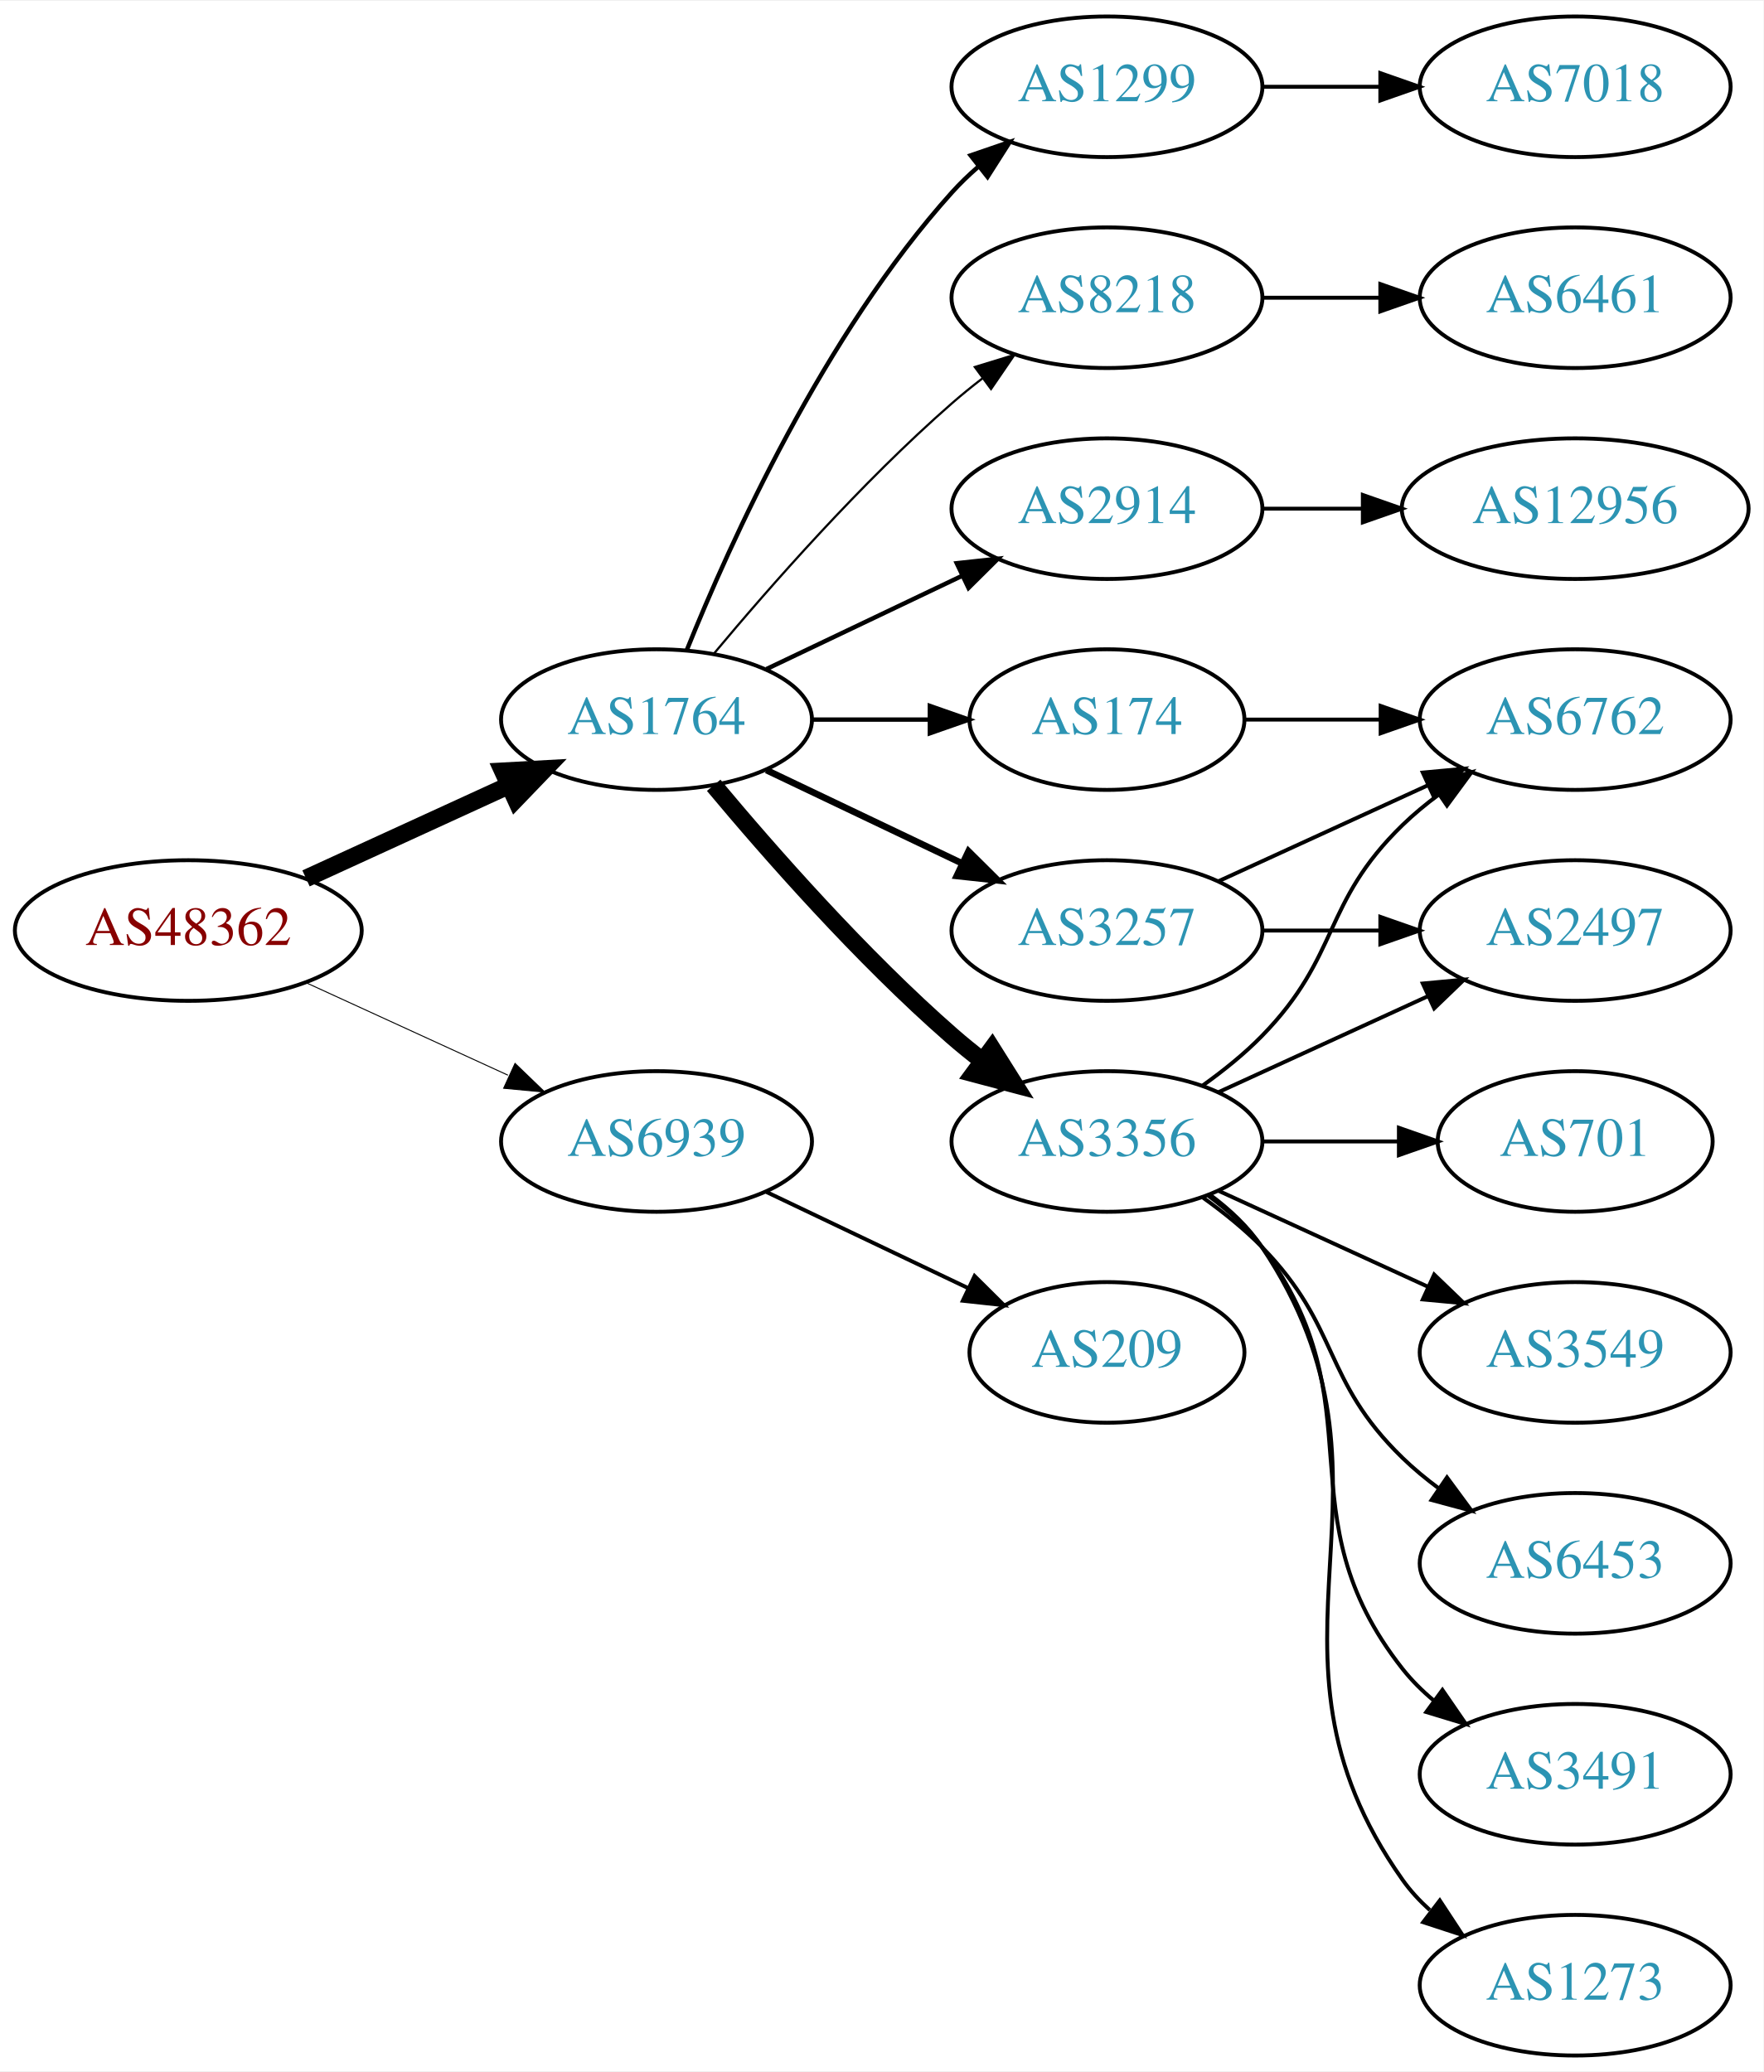
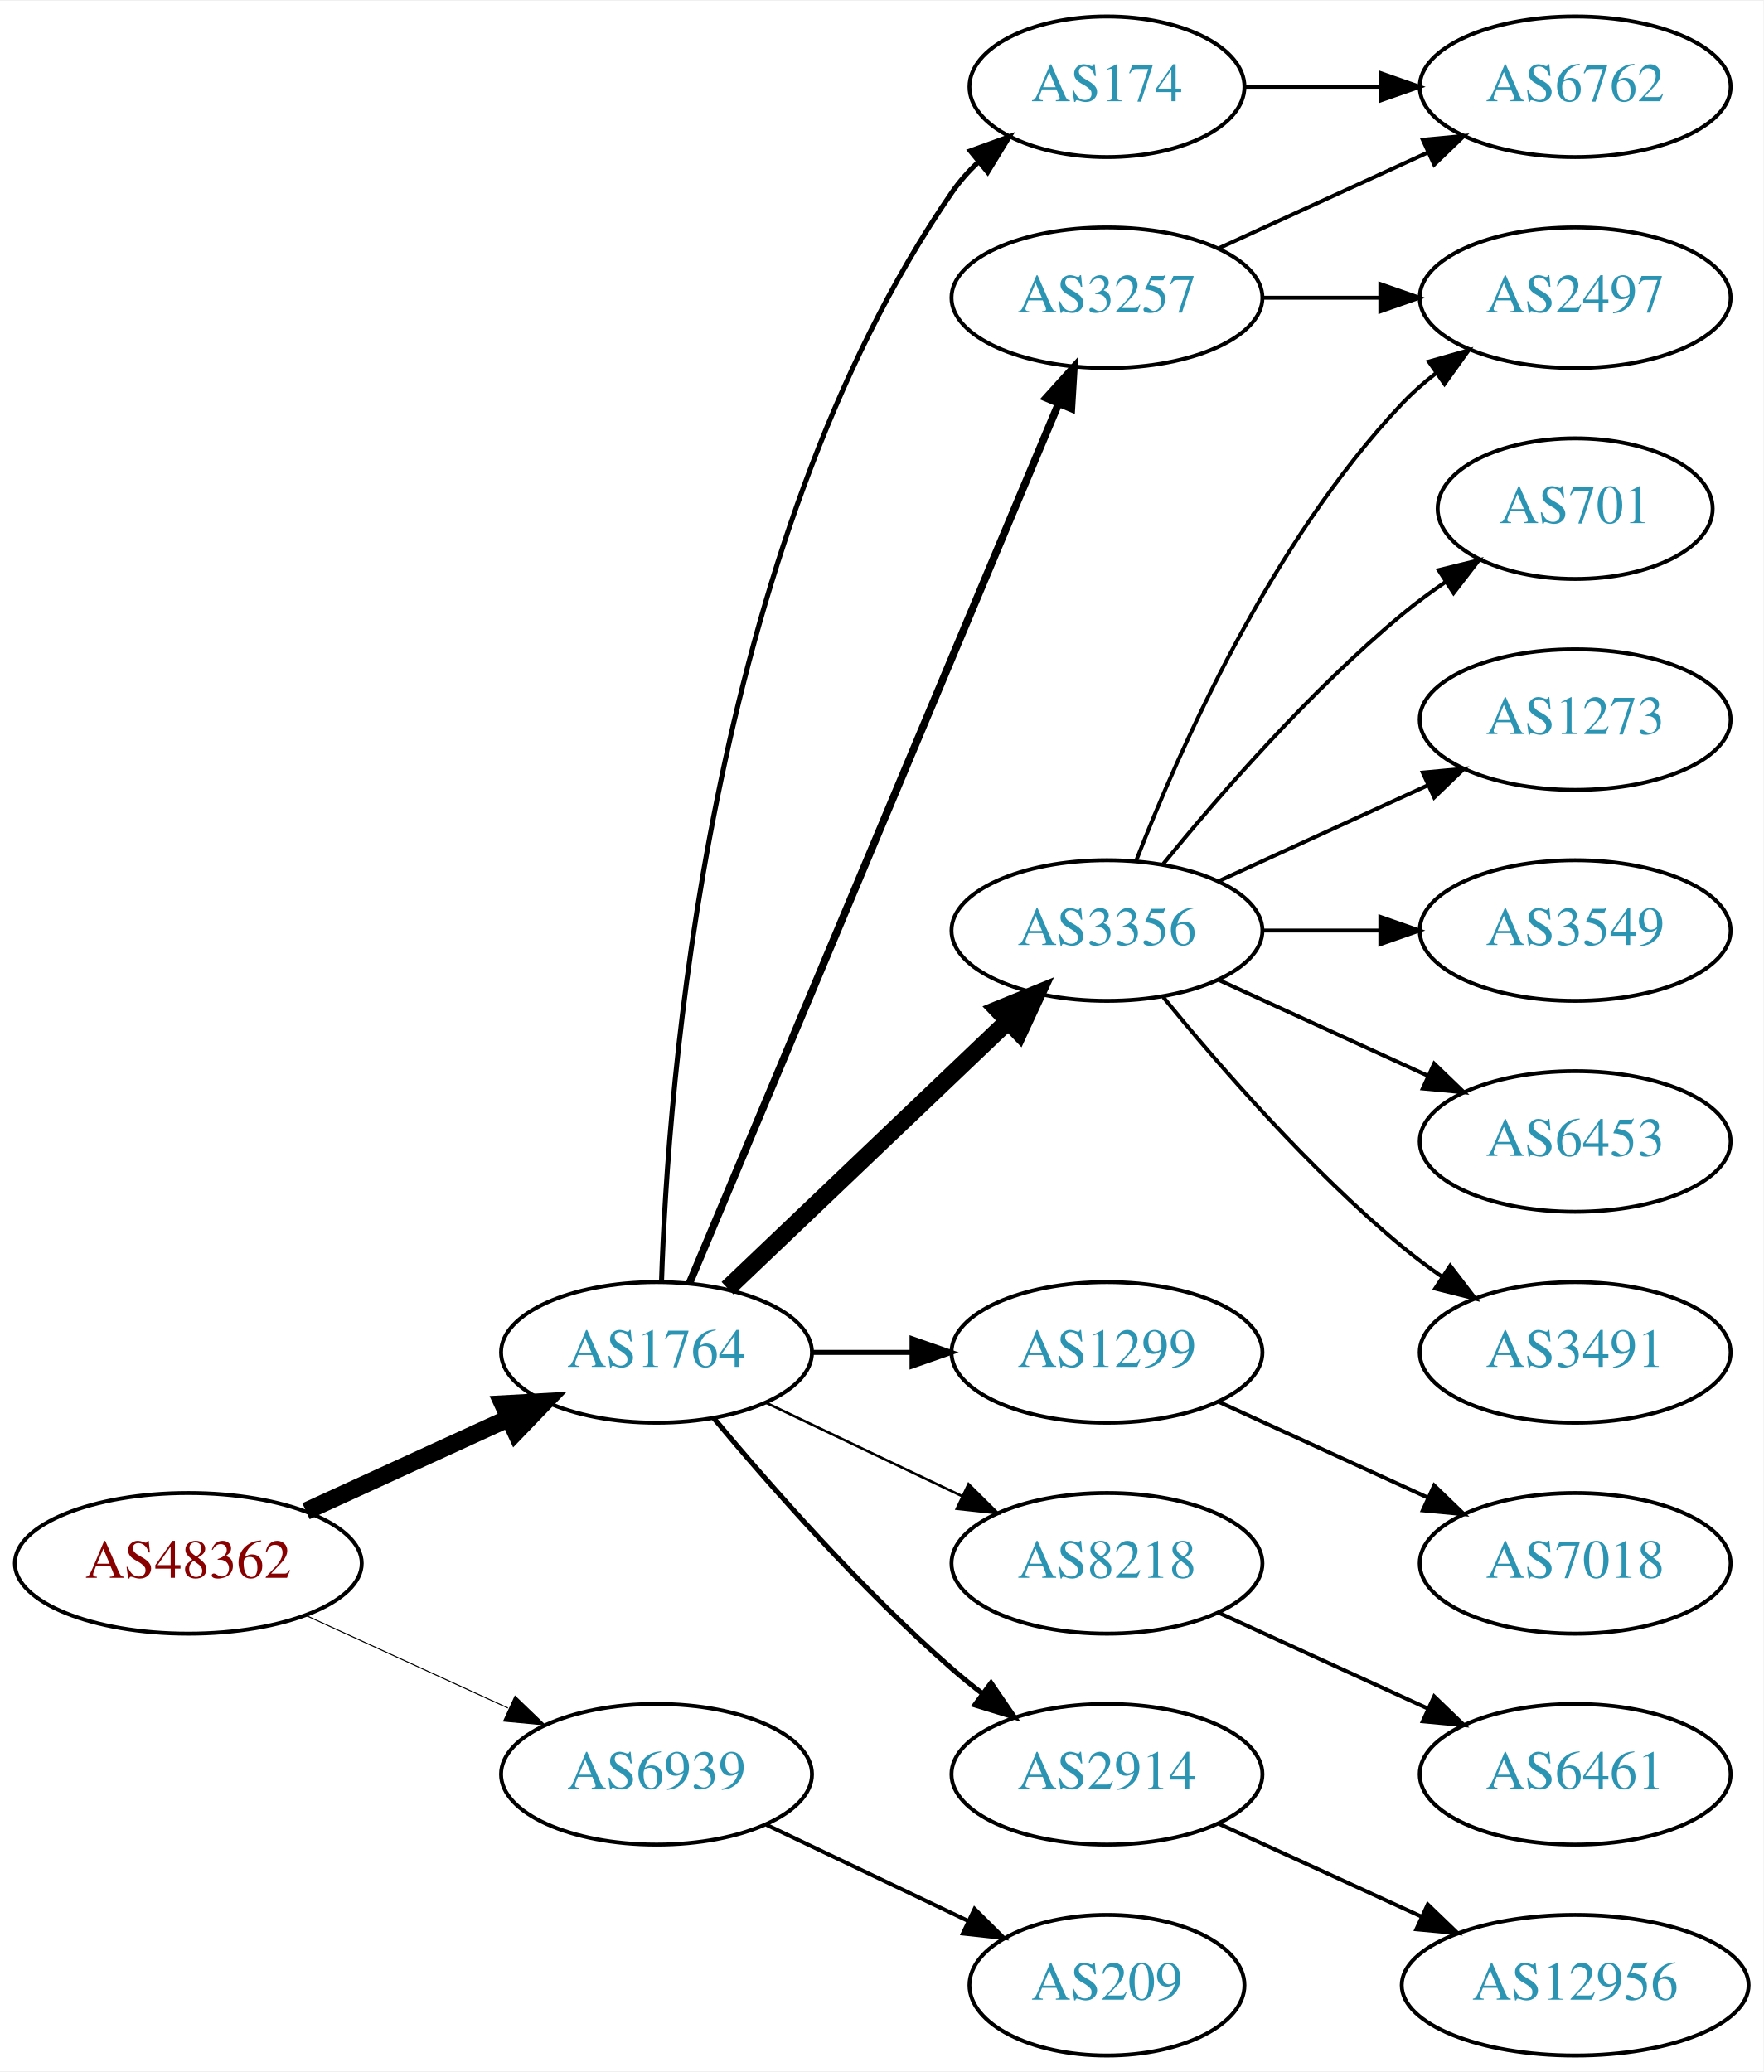
<svg xmlns="http://www.w3.org/2000/svg" xmlns:xlink="http://www.w3.org/1999/xlink" width="451pt" height="530pt" viewBox="0.00 0.00 451.37 530.00">
  <g id="graph0" class="graph" transform="scale(1 1) rotate(0) translate(4 526)">
    <polygon fill="white" stroke="none" points="-4,4 -4,-526 447.37,-526 447.37,4 -4,4" />
    <g id="node1" class="node">
      <g id="a_node1">
        <a xlink:href="/asn/48362" xlink:title="AS48362 ~ Stadtwerke Feldkirch [AT]">
-           <ellipse fill="#ffffff" stroke="black" cx="44.196" cy="-288" rx="44.393" ry="18" />
-           <text text-anchor="middle" x="44.196" y="-284.3" font-family="Times,serif" font-size="14.00" fill="#880000">AS48362</text>
+           <ellipse fill="#ffffff" stroke="black" cx="44.196" cy="-126" rx="44.393" ry="18" />
+           <text text-anchor="middle" x="44.196" y="-122.3" font-family="Times,serif" font-size="14.00" fill="#880000">AS48362</text>
        </a>
      </g>
    </g>
    <g id="node2" class="node">
      <g id="a_node2">
        <a xlink:href="/asn/1764" xlink:title="AS1764 ~ NEXTLAYER-AS [AT]">
-           <ellipse fill="#ffffff" stroke="black" cx="164.039" cy="-342" rx="39.794" ry="18" />
-           <text text-anchor="middle" x="164.039" y="-338.3" font-family="Times,serif" font-size="14.00" fill="#2c94b3">AS1764</text>
+           <ellipse fill="#ffffff" stroke="black" cx="164.039" cy="-180" rx="39.794" ry="18" />
+           <text text-anchor="middle" x="164.039" y="-176.3" font-family="Times,serif" font-size="14.00" fill="#2c94b3">AS1764</text>
        </a>
      </g>
    </g>
    <g id="edge1" class="edge">
-       <path fill="none" stroke="black" stroke-width="4.5" d="M74.326,-301.348C89.937,-308.502 109.335,-317.391 126.007,-325.03" />
-       <polygon fill="black" stroke="black" stroke-width="4.5" points="124.727,-328.775 135.459,-329.362 128.008,-321.616 124.727,-328.775" />
+       <path fill="none" stroke="black" stroke-width="4.5" d="M74.326,-139.348C89.937,-146.502 109.335,-155.391 126.007,-163.03" />
+       <polygon fill="black" stroke="black" stroke-width="4.5" points="124.727,-166.775 135.459,-167.362 128.008,-159.616 124.727,-166.775" />
    </g>
    <g id="node3" class="node">
      <g id="a_node3">
        <a xlink:href="/asn/6939" xlink:title="AS6939 ~ Hurricane Electric LLC [US]">
-           <ellipse fill="#ffffff" stroke="black" cx="164.039" cy="-234" rx="39.794" ry="18" />
-           <text text-anchor="middle" x="164.039" y="-230.3" font-family="Times,serif" font-size="14.00" fill="#2c94b3">AS6939</text>
+           <ellipse fill="#ffffff" stroke="black" cx="164.039" cy="-72" rx="39.794" ry="18" />
+           <text text-anchor="middle" x="164.039" y="-68.3" font-family="Times,serif" font-size="14.00" fill="#2c94b3">AS6939</text>
        </a>
      </g>
    </g>
    <g id="edge2" class="edge">
-       <path fill="none" stroke="black" stroke-width="0.25" d="M74.326,-274.652C89.937,-267.498 109.335,-258.609 126.007,-250.97" />
-       <polygon fill="black" stroke="black" stroke-width="0.25" points="127.826,-253.986 135.459,-246.638 124.91,-247.622 127.826,-253.986" />
+       <path fill="none" stroke="black" stroke-width="0.265" d="M74.326,-112.652C89.937,-105.498 109.335,-96.609 126.007,-88.969" />
+       <polygon fill="black" stroke="black" stroke-width="0.265" points="127.826,-91.986 135.459,-84.638 124.91,-85.622 127.826,-91.986" />
    </g>
    <g id="node4" class="node">
      <g id="a_node4">
-         <a xlink:href="/asn/3257" xlink:title="AS3257 ~ GTT [DE]">
+         <a xlink:href="/asn/3356" xlink:title="AS3356 ~ Level 3 Parent, LLC [US]">
          <ellipse fill="#ffffff" stroke="black" cx="279.332" cy="-288" rx="39.794" ry="18" />
-           <text text-anchor="middle" x="279.332" y="-284.3" font-family="Times,serif" font-size="14.00" fill="#2c94b3">AS3257</text>
+           <text text-anchor="middle" x="279.332" y="-284.3" font-family="Times,serif" font-size="14.00" fill="#2c94b3">AS3356</text>
        </a>
      </g>
    </g>
    <g id="edge3" class="edge">
-       <path fill="none" stroke="black" stroke-width="1.688" d="M192.175,-329.066C207.169,-321.919 225.99,-312.948 242.213,-305.215" />
-       <polygon fill="black" stroke="black" stroke-width="1.688" points="243.895,-308.291 251.417,-300.829 240.884,-301.972 243.895,-308.291" />
+       <path fill="none" stroke="black" stroke-width="4.5" d="M182.245,-196.403C201.321,-214.587 232.241,-244.063 253.838,-264.651" />
+       <polygon fill="black" stroke="black" stroke-width="4.5" points="251.379,-267.747 261.334,-271.797 256.813,-262.047 251.379,-267.747" />
    </g>
    <g id="node5" class="node">
      <g id="a_node5">
-         <a xlink:href="/asn/3356" xlink:title="AS3356 ~ Level 3 Parent, LLC [US]">
-           <ellipse fill="#ffffff" stroke="black" cx="279.332" cy="-234" rx="39.794" ry="18" />
-           <text text-anchor="middle" x="279.332" y="-230.3" font-family="Times,serif" font-size="14.00" fill="#2c94b3">AS3356</text>
+         <a xlink:href="/asn/1299" xlink:title="AS1299 ~ Telia Carrier [EU]">
+           <ellipse fill="#ffffff" stroke="black" cx="279.332" cy="-180" rx="39.794" ry="18" />
+           <text text-anchor="middle" x="279.332" y="-176.3" font-family="Times,serif" font-size="14.00" fill="#2c94b3">AS1299</text>
        </a>
      </g>
    </g>
    <g id="edge4" class="edge">
-       <path fill="none" stroke="black" stroke-width="4.5" d="M178.669,-325.183C192.951,-308.071 216.498,-281.255 239.685,-261 242.151,-258.846 244.789,-256.706 247.487,-254.628" />
-       <polygon fill="black" stroke="black" stroke-width="4.5" points="249.919,-257.727 255.641,-248.63 245.252,-251.384 249.919,-257.727" />
+       <path fill="none" stroke="black" stroke-width="1.286" d="M203.711,-180C211.914,-180 220.678,-180 229.21,-180" />
+       <polygon fill="black" stroke="black" stroke-width="1.286" points="229.449,-183.5 239.449,-180 229.449,-176.5 229.449,-183.5" />
    </g>
    <g id="node6" class="node">
      <g id="a_node6">
-         <a xlink:href="/asn/1299" xlink:title="AS1299 ~ Telia Carrier [EU]">
-           <ellipse fill="#ffffff" stroke="black" cx="279.332" cy="-504" rx="39.794" ry="18" />
-           <text text-anchor="middle" x="279.332" y="-500.3" font-family="Times,serif" font-size="14.00" fill="#2c94b3">AS1299</text>
+         <a xlink:href="/asn/3257" xlink:title="AS3257 ~ GTT [DE]">
+           <ellipse fill="#ffffff" stroke="black" cx="279.332" cy="-450" rx="39.794" ry="18" />
+           <text text-anchor="middle" x="279.332" y="-446.3" font-family="Times,serif" font-size="14.00" fill="#2c94b3">AS3257</text>
        </a>
      </g>
    </g>
    <g id="edge5" class="edge">
-       <path fill="none" stroke="black" stroke-width="1.125" d="M171.786,-359.787C182.837,-387.243 206.891,-440.578 239.685,-477 241.688,-479.224 243.906,-481.363 246.239,-483.397" />
-       <polygon fill="black" stroke="black" stroke-width="1.125" points="244.437,-486.433 254.458,-489.873 248.769,-480.935 244.437,-486.433" />
+       <path fill="none" stroke="black" stroke-width="1.929" d="M172.472,-197.715C191.797,-243.771 243.72,-367.514 266.893,-422.739" />
+       <polygon fill="black" stroke="black" stroke-width="1.929" points="263.774,-424.352 270.871,-432.219 270.229,-421.644 263.774,-424.352" />
    </g>
    <g id="node7" class="node">
      <g id="a_node7">
-         <a xlink:href="/asn/174" xlink:title="AS174 ~ Cogent Communications [US]">
-           <ellipse fill="#ffffff" stroke="black" cx="279.332" cy="-342" rx="35.194" ry="18" />
-           <text text-anchor="middle" x="279.332" y="-338.3" font-family="Times,serif" font-size="14.00" fill="#2c94b3">AS174</text>
+         <a xlink:href="/asn/8218" xlink:title="AS8218 ~ legacy Neotelecoms [FR]">
+           <ellipse fill="#ffffff" stroke="black" cx="279.332" cy="-126" rx="39.794" ry="18" />
+           <text text-anchor="middle" x="279.332" y="-122.3" font-family="Times,serif" font-size="14.00" fill="#2c94b3">AS8218</text>
        </a>
      </g>
    </g>
    <g id="edge6" class="edge">
-       <path fill="none" stroke="black" stroke-width="1.125" d="M203.711,-342C213.416,-342 223.907,-342 233.87,-342" />
-       <polygon fill="black" stroke="black" stroke-width="1.125" points="234.006,-345.5 244.006,-342 234.006,-338.5 234.006,-345.5" />
+       <path fill="none" stroke="black" stroke-width="0.643" d="M192.175,-167.066C207.169,-159.919 225.99,-150.948 242.213,-143.215" />
+       <polygon fill="black" stroke="black" stroke-width="0.643" points="243.895,-146.291 251.417,-138.829 240.884,-139.972 243.895,-146.291" />
    </g>
    <g id="node8" class="node">
      <g id="a_node8">
-         <a xlink:href="/asn/8218" xlink:title="AS8218 ~ legacy Neotelecoms [FR]">
-           <ellipse fill="#ffffff" stroke="black" cx="279.332" cy="-450" rx="39.794" ry="18" />
-           <text text-anchor="middle" x="279.332" y="-446.3" font-family="Times,serif" font-size="14.00" fill="#2c94b3">AS8218</text>
+         <a xlink:href="/asn/2914" xlink:title="AS2914 ~ NTT America, Inc. [US]">
+           <ellipse fill="#ffffff" stroke="black" cx="279.332" cy="-72" rx="39.794" ry="18" />
+           <text text-anchor="middle" x="279.332" y="-68.3" font-family="Times,serif" font-size="14.00" fill="#2c94b3">AS2914</text>
        </a>
      </g>
    </g>
    <g id="edge7" class="edge">
-       <path fill="none" stroke="black" stroke-width="0.562" d="M178.669,-358.817C192.951,-375.929 216.498,-402.745 239.685,-423 242.151,-425.154 244.789,-427.294 247.487,-429.372" />
-       <polygon fill="black" stroke="black" stroke-width="0.562" points="245.512,-432.264 255.641,-435.37 249.66,-426.625 245.512,-432.264" />
+       <path fill="none" stroke="black" stroke-width="1.286" d="M178.669,-163.183C192.951,-146.071 216.498,-119.255 239.685,-99 242.151,-96.846 244.789,-94.706 247.487,-92.628" />
+       <polygon fill="black" stroke="black" stroke-width="1.286" points="249.66,-95.375 255.641,-86.63 245.512,-89.736 249.66,-95.375" />
    </g>
    <g id="node9" class="node">
      <g id="a_node9">
-         <a xlink:href="/asn/2914" xlink:title="AS2914 ~ NTT America, Inc. [US]">
-           <ellipse fill="#ffffff" stroke="black" cx="279.332" cy="-396" rx="39.794" ry="18" />
-           <text text-anchor="middle" x="279.332" y="-392.3" font-family="Times,serif" font-size="14.00" fill="#2c94b3">AS2914</text>
+         <a xlink:href="/asn/174" xlink:title="AS174 ~ Cogent Communications [US]">
+           <ellipse fill="#ffffff" stroke="black" cx="279.332" cy="-504" rx="35.194" ry="18" />
+           <text text-anchor="middle" x="279.332" y="-500.3" font-family="Times,serif" font-size="14.00" fill="#2c94b3">AS174</text>
        </a>
      </g>
    </g>
    <g id="edge8" class="edge">
-       <path fill="none" stroke="black" stroke-width="1.125" d="M192.175,-354.934C207.169,-362.081 225.99,-371.052 242.213,-378.785" />
-       <polygon fill="black" stroke="black" stroke-width="1.125" points="240.884,-382.028 251.417,-383.171 243.895,-375.709 240.884,-382.028" />
+       <path fill="none" stroke="black" stroke-width="1.286" d="M165.318,-198.161C166.917,-247.461 177.066,-386.175 239.685,-477 241.59,-479.763 243.876,-482.333 246.372,-484.702" />
+       <polygon fill="black" stroke="black" stroke-width="1.286" points="244.361,-487.579 254.32,-491.194 248.789,-482.157 244.361,-487.579" />
    </g>
    <g id="node20" class="node">
      <g id="a_node20">
        <a xlink:href="/asn/209" xlink:title="AS209 ~ CenturyLink Communications, LLC [US]">
-           <ellipse fill="#ffffff" stroke="black" cx="279.332" cy="-180" rx="35.194" ry="18" />
-           <text text-anchor="middle" x="279.332" y="-176.3" font-family="Times,serif" font-size="14.00" fill="#2c94b3">AS209</text>
-         </a>
-       </g>
-     </g>
-     <g id="edge22" class="edge">
-       <path fill="none" stroke="black" d="M192.175,-221.066C207.607,-213.71 227.092,-204.423 243.628,-196.541" />
-       <polygon fill="black" stroke="black" points="245.448,-199.551 252.969,-192.089 242.436,-193.232 245.448,-199.551" />
-     </g>
-     <g id="node13" class="node">
-       <g id="a_node13">
-         <a xlink:href="/asn/2497" xlink:title="AS2497 ~ Internet Initiative Japan Inc. [JP]">
-           <ellipse fill="#ffffff" stroke="black" cx="399.174" cy="-288" rx="39.794" ry="18" />
-           <text text-anchor="middle" x="399.174" y="-284.3" font-family="Times,serif" font-size="14.00" fill="#2c94b3">AS2497</text>
-         </a>
-       </g>
-     </g>
-     <g id="edge17" class="edge">
-       <path fill="none" stroke="black" d="M319.244,-288C328.798,-288 339.147,-288 349.11,-288" />
-       <polygon fill="black" stroke="black" points="349.302,-291.5 359.302,-288 349.302,-284.5 349.302,-291.5" />
-     </g>
-     <g id="node16" class="node">
-       <g id="a_node16">
-         <a xlink:href="/asn/6762" xlink:title="AS6762 ~ TELECOM ITALIA SPARKLE S.p.A. [IT]">
-           <ellipse fill="#ffffff" stroke="black" cx="399.174" cy="-342" rx="39.794" ry="18" />
-           <text text-anchor="middle" x="399.174" y="-338.3" font-family="Times,serif" font-size="14.00" fill="#2c94b3">AS6762</text>
-         </a>
-       </g>
-     </g>
-     <g id="edge16" class="edge">
-       <path fill="none" stroke="black" d="M307.96,-300.661C323.917,-307.973 344.188,-317.261 361.471,-325.181" />
-       <polygon fill="black" stroke="black" points="360.169,-328.435 370.718,-329.419 363.085,-322.071 360.169,-328.435" />
+           <ellipse fill="#ffffff" stroke="black" cx="279.332" cy="-18" rx="35.194" ry="18" />
+           <text text-anchor="middle" x="279.332" y="-14.3" font-family="Times,serif" font-size="14.00" fill="#2c94b3">AS209</text>
+         </a>
+       </g>
+     </g>
+     <g id="edge21" class="edge">
+       <path fill="none" stroke="black" d="M192.175,-59.066C207.607,-51.71 227.092,-42.423 243.628,-34.541" />
+       <polygon fill="black" stroke="black" points="245.448,-37.551 252.969,-30.089 242.436,-31.232 245.448,-37.551" />
    </g>
    <g id="node10" class="node">
      <g id="a_node10">
        <a xlink:href="/asn/701" xlink:title="AS701 ~ UUNET [US]">
-           <ellipse fill="#ffffff" stroke="black" cx="399.174" cy="-234" rx="35.194" ry="18" />
-           <text text-anchor="middle" x="399.174" y="-230.3" font-family="Times,serif" font-size="14.00" fill="#2c94b3">AS701</text>
+           <ellipse fill="#ffffff" stroke="black" cx="399.174" cy="-396" rx="35.194" ry="18" />
+           <text text-anchor="middle" x="399.174" y="-392.3" font-family="Times,serif" font-size="14.00" fill="#2c94b3">AS701</text>
        </a>
      </g>
    </g>
    <g id="edge9" class="edge">
-       <path fill="none" stroke="black" d="M319.244,-234C330.331,-234 342.491,-234 353.873,-234" />
-       <polygon fill="black" stroke="black" points="354.055,-237.5 364.055,-234 354.055,-230.5 354.055,-237.5" />
+       <path fill="none" stroke="black" d="M293.751,-305.065C307.865,-322.375 331.28,-349.345 354.978,-369 358.441,-371.872 362.234,-374.669 366.088,-377.308" />
+       <polygon fill="black" stroke="black" points="364.231,-380.275 374.521,-382.797 368.05,-374.408 364.231,-380.275" />
    </g>
    <g id="node11" class="node">
      <g id="a_node11">
-         <a xlink:href="/asn/3549" xlink:title="AS3549 ~ Level 3 Parent, LLC [US]">
-           <ellipse fill="#ffffff" stroke="black" cx="399.174" cy="-180" rx="39.794" ry="18" />
-           <text text-anchor="middle" x="399.174" y="-176.3" font-family="Times,serif" font-size="14.00" fill="#2c94b3">AS3549</text>
+         <a xlink:href="/asn/2497" xlink:title="AS2497 ~ Internet Initiative Japan Inc. [JP]">
+           <ellipse fill="#ffffff" stroke="black" cx="399.174" cy="-450" rx="39.794" ry="18" />
+           <text text-anchor="middle" x="399.174" y="-446.3" font-family="Times,serif" font-size="14.00" fill="#2c94b3">AS2497</text>
        </a>
      </g>
    </g>
    <g id="edge10" class="edge">
-       <path fill="none" stroke="black" d="M307.96,-221.339C323.917,-214.027 344.188,-204.739 361.471,-196.819" />
-       <polygon fill="black" stroke="black" points="363.085,-199.929 370.718,-192.581 360.169,-193.565 363.085,-199.929" />
+       <path fill="none" stroke="black" d="M286.855,-305.994C297.605,-333.728 321.262,-387.429 354.978,-423 357.564,-425.728 360.481,-428.294 363.55,-430.677" />
+       <polygon fill="black" stroke="black" points="361.704,-433.658 371.898,-436.543 365.728,-427.93 361.704,-433.658" />
    </g>
    <g id="node12" class="node">
      <g id="a_node12">
-         <a xlink:href="/asn/6453" xlink:title="AS6453 ~ TATA COMMUNICATIONS (AMERICA) INC [US]">
-           <ellipse fill="#ffffff" stroke="black" cx="399.174" cy="-126" rx="39.794" ry="18" />
-           <text text-anchor="middle" x="399.174" y="-122.3" font-family="Times,serif" font-size="14.00" fill="#2c94b3">AS6453</text>
+         <a xlink:href="/asn/1273" xlink:title="AS1273 ~ Vodafone Group PLC [EU]">
+           <ellipse fill="#ffffff" stroke="black" cx="399.174" cy="-342" rx="39.794" ry="18" />
+           <text text-anchor="middle" x="399.174" y="-338.3" font-family="Times,serif" font-size="14.00" fill="#2c94b3">AS1273</text>
        </a>
      </g>
    </g>
    <g id="edge11" class="edge">
-       <path fill="none" stroke="black" d="M303.926,-219.611C309.182,-215.852 314.513,-211.563 318.978,-207 339.151,-186.383 334.285,-173.094 354.978,-153 357.823,-150.237 360.997,-147.614 364.297,-145.166" />
-       <polygon fill="black" stroke="black" points="366.363,-147.994 372.645,-139.462 362.414,-142.214 366.363,-147.994" />
+       <path fill="none" stroke="black" d="M307.96,-300.661C323.917,-307.973 344.188,-317.261 361.471,-325.181" />
+       <polygon fill="black" stroke="black" points="360.169,-328.435 370.718,-329.419 363.085,-322.071 360.169,-328.435" />
+     </g>
+     <g id="node13" class="node">
+       <g id="a_node13">
+         <a xlink:href="/asn/3549" xlink:title="AS3549 ~ Level 3 Parent, LLC [US]">
+           <ellipse fill="#ffffff" stroke="black" cx="399.174" cy="-288" rx="39.794" ry="18" />
+           <text text-anchor="middle" x="399.174" y="-284.3" font-family="Times,serif" font-size="14.00" fill="#2c94b3">AS3549</text>
+         </a>
+       </g>
    </g>
    <g id="edge12" class="edge">
-       <path fill="none" stroke="black" d="M307.96,-246.661C323.917,-253.973 344.188,-263.261 361.471,-271.181" />
-       <polygon fill="black" stroke="black" points="360.169,-274.435 370.718,-275.419 363.085,-268.071 360.169,-274.435" />
+       <path fill="none" stroke="black" d="M319.244,-288C328.798,-288 339.147,-288 349.11,-288" />
+       <polygon fill="black" stroke="black" points="349.302,-291.5 359.302,-288 349.302,-284.5 349.302,-291.5" />
    </g>
    <g id="node14" class="node">
      <g id="a_node14">
-         <a xlink:href="/asn/3491" xlink:title="AS3491 ~ PCCW Global, Inc. [US]">
-           <ellipse fill="#ffffff" stroke="black" cx="399.174" cy="-72" rx="39.794" ry="18" />
-           <text text-anchor="middle" x="399.174" y="-68.3" font-family="Times,serif" font-size="14.00" fill="#2c94b3">AS3491</text>
+         <a xlink:href="/asn/6453" xlink:title="AS6453 ~ TATA COMMUNICATIONS (AMERICA) INC [US]">
+           <ellipse fill="#ffffff" stroke="black" cx="399.174" cy="-234" rx="39.794" ry="18" />
+           <text text-anchor="middle" x="399.174" y="-230.3" font-family="Times,serif" font-size="14.00" fill="#2c94b3">AS6453</text>
        </a>
      </g>
    </g>
    <g id="edge13" class="edge">
-       <path fill="none" stroke="black" d="M305.262,-220.118C310.338,-216.389 315.256,-211.984 318.978,-207 349.249,-166.458 323.679,-138.754 354.978,-99 357.303,-96.047 360.047,-93.33 363.006,-90.853" />
-       <polygon fill="black" stroke="black" points="365.199,-93.585 371.203,-84.855 361.065,-87.936 365.199,-93.585" />
+       <path fill="none" stroke="black" d="M307.96,-275.339C323.917,-268.027 344.188,-258.739 361.471,-250.819" />
+       <polygon fill="black" stroke="black" points="363.085,-253.929 370.718,-246.581 360.169,-247.565 363.085,-253.929" />
    </g>
    <g id="node15" class="node">
      <g id="a_node15">
-         <a xlink:href="/asn/1273" xlink:title="AS1273 ~ Vodafone Group PLC [EU]">
-           <ellipse fill="#ffffff" stroke="black" cx="399.174" cy="-18" rx="39.794" ry="18" />
-           <text text-anchor="middle" x="399.174" y="-14.3" font-family="Times,serif" font-size="14.00" fill="#2c94b3">AS1273</text>
+         <a xlink:href="/asn/3491" xlink:title="AS3491 ~ PCCW Global, Inc. [US]">
+           <ellipse fill="#ffffff" stroke="black" cx="399.174" cy="-180" rx="39.794" ry="18" />
+           <text text-anchor="middle" x="399.174" y="-176.3" font-family="Times,serif" font-size="14.00" fill="#2c94b3">AS3491</text>
        </a>
      </g>
    </g>
    <g id="edge14" class="edge">
-       <path fill="none" stroke="black" d="M305.651,-220.393C310.707,-216.649 315.518,-212.169 318.978,-207 360.003,-145.706 312.399,-105.225 354.978,-45 356.969,-42.184 359.356,-39.599 361.972,-37.24" />
-       <polygon fill="black" stroke="black" points="364.525,-39.694 370.34,-30.838 360.271,-34.135 364.525,-39.694" />
+       <path fill="none" stroke="black" d="M293.751,-270.935C307.865,-253.625 331.28,-226.655 354.978,-207 358.194,-204.332 361.695,-201.73 365.265,-199.259" />
+       <polygon fill="black" stroke="black" points="367.189,-202.183 373.622,-193.764 363.343,-196.334 367.189,-202.183" />
+     </g>
+     <g id="node16" class="node">
+       <g id="a_node16">
+         <a xlink:href="/asn/7018" xlink:title="AS7018 ~ AT&amp;T Services, Inc. [US]">
+           <ellipse fill="#ffffff" stroke="black" cx="399.174" cy="-126" rx="39.794" ry="18" />
+           <text text-anchor="middle" x="399.174" y="-122.3" font-family="Times,serif" font-size="14.00" fill="#2c94b3">AS7018</text>
+         </a>
+       </g>
    </g>
    <g id="edge15" class="edge">
-       <path fill="none" stroke="black" d="M303.926,-248.389C309.182,-252.148 314.513,-256.437 318.978,-261 339.151,-281.617 334.285,-294.906 354.978,-315 357.823,-317.763 360.997,-320.386 364.297,-322.834" />
-       <polygon fill="black" stroke="black" points="362.414,-325.786 372.645,-328.538 366.363,-320.006 362.414,-325.786" />
+       <path fill="none" stroke="black" d="M307.96,-167.339C323.917,-160.027 344.188,-150.739 361.471,-142.819" />
+       <polygon fill="black" stroke="black" points="363.085,-145.929 370.718,-138.581 360.169,-139.565 363.085,-145.929" />
+     </g>
+     <g id="edge17" class="edge">
+       <path fill="none" stroke="black" d="M319.244,-450C328.798,-450 339.147,-450 349.11,-450" />
+       <polygon fill="black" stroke="black" points="349.302,-453.5 359.302,-450 349.302,-446.5 349.302,-453.5" />
    </g>
    <g id="node17" class="node">
      <g id="a_node17">
-         <a xlink:href="/asn/7018" xlink:title="AS7018 ~ AT&amp;T Services, Inc. [US]">
+         <a xlink:href="/asn/6762" xlink:title="AS6762 ~ TELECOM ITALIA SPARKLE S.p.A. [IT]">
          <ellipse fill="#ffffff" stroke="black" cx="399.174" cy="-504" rx="39.794" ry="18" />
-           <text text-anchor="middle" x="399.174" y="-500.3" font-family="Times,serif" font-size="14.00" fill="#2c94b3">AS7018</text>
-         </a>
-       </g>
-     </g>
-     <g id="edge18" class="edge">
-       <path fill="none" stroke="black" d="M319.244,-504C328.798,-504 339.147,-504 349.11,-504" />
-       <polygon fill="black" stroke="black" points="349.302,-507.5 359.302,-504 349.302,-500.5 349.302,-507.5" />
-     </g>
-     <g id="edge20" class="edge">
-       <path fill="none" stroke="black" d="M314.733,-342C325.557,-342 337.725,-342 349.352,-342" />
-       <polygon fill="black" stroke="black" points="349.383,-345.5 359.383,-342 349.383,-338.5 349.383,-345.5" />
+           <text text-anchor="middle" x="399.174" y="-500.3" font-family="Times,serif" font-size="14.00" fill="#2c94b3">AS6762</text>
+         </a>
+       </g>
+     </g>
+     <g id="edge16" class="edge">
+       <path fill="none" stroke="black" d="M307.96,-462.661C323.917,-469.973 344.188,-479.261 361.471,-487.181" />
+       <polygon fill="black" stroke="black" points="360.169,-490.435 370.718,-491.419 363.085,-484.071 360.169,-490.435" />
    </g>
    <g id="node18" class="node">
      <g id="a_node18">
-         <a xlink:href="/asn/6461" xlink:title="AS6461 ~ ZAYO-6461 [US]">
-           <ellipse fill="#ffffff" stroke="black" cx="399.174" cy="-450" rx="39.794" ry="18" />
-           <text text-anchor="middle" x="399.174" y="-446.3" font-family="Times,serif" font-size="14.00" fill="#2c94b3">AS6461</text>
-         </a>
-       </g>
-     </g>
-     <g id="edge19" class="edge">
-       <path fill="none" stroke="black" d="M319.244,-450C328.798,-450 339.147,-450 349.11,-450" />
-       <polygon fill="black" stroke="black" points="349.302,-453.5 359.302,-450 349.302,-446.5 349.302,-453.5" />
+         <a xlink:href="/asn/6461" xlink:title="AS6461 ~ Zayo Bandwidth [US]">
+           <ellipse fill="#ffffff" stroke="black" cx="399.174" cy="-72" rx="39.794" ry="18" />
+           <text text-anchor="middle" x="399.174" y="-68.3" font-family="Times,serif" font-size="14.00" fill="#2c94b3">AS6461</text>
+         </a>
+       </g>
+     </g>
+     <g id="edge18" class="edge">
+       <path fill="none" stroke="black" d="M307.96,-113.339C323.917,-106.027 344.188,-96.739 361.471,-88.819" />
+       <polygon fill="black" stroke="black" points="363.085,-91.929 370.718,-84.581 360.169,-85.565 363.085,-91.929" />
    </g>
    <g id="node19" class="node">
      <g id="a_node19">
        <a xlink:href="/asn/12956" xlink:title="AS12956 ~ TELXIUS [ES]">
-           <ellipse fill="#ffffff" stroke="black" cx="399.174" cy="-396" rx="44.393" ry="18" />
-           <text text-anchor="middle" x="399.174" y="-392.3" font-family="Times,serif" font-size="14.00" fill="#2c94b3">AS12956</text>
-         </a>
-       </g>
-     </g>
-     <g id="edge21" class="edge">
-       <path fill="none" stroke="black" d="M319.244,-396C327.347,-396 336.022,-396 344.548,-396" />
-       <polygon fill="black" stroke="black" points="344.826,-399.5 354.826,-396 344.826,-392.5 344.826,-399.5" />
+           <ellipse fill="#ffffff" stroke="black" cx="399.174" cy="-18" rx="44.393" ry="18" />
+           <text text-anchor="middle" x="399.174" y="-14.3" font-family="Times,serif" font-size="14.00" fill="#2c94b3">AS12956</text>
+         </a>
+       </g>
+     </g>
+     <g id="edge19" class="edge">
+       <path fill="none" stroke="black" d="M307.96,-59.339C323.458,-52.238 343.025,-43.272 359.971,-35.506" />
+       <polygon fill="black" stroke="black" points="361.441,-38.682 369.074,-31.335 358.525,-32.319 361.441,-38.682" />
+     </g>
+     <g id="edge20" class="edge">
+       <path fill="none" stroke="black" d="M314.733,-504C325.557,-504 337.725,-504 349.352,-504" />
+       <polygon fill="black" stroke="black" points="349.383,-507.5 359.383,-504 349.383,-500.5 349.383,-507.5" />
    </g>
  </g>
</svg>
